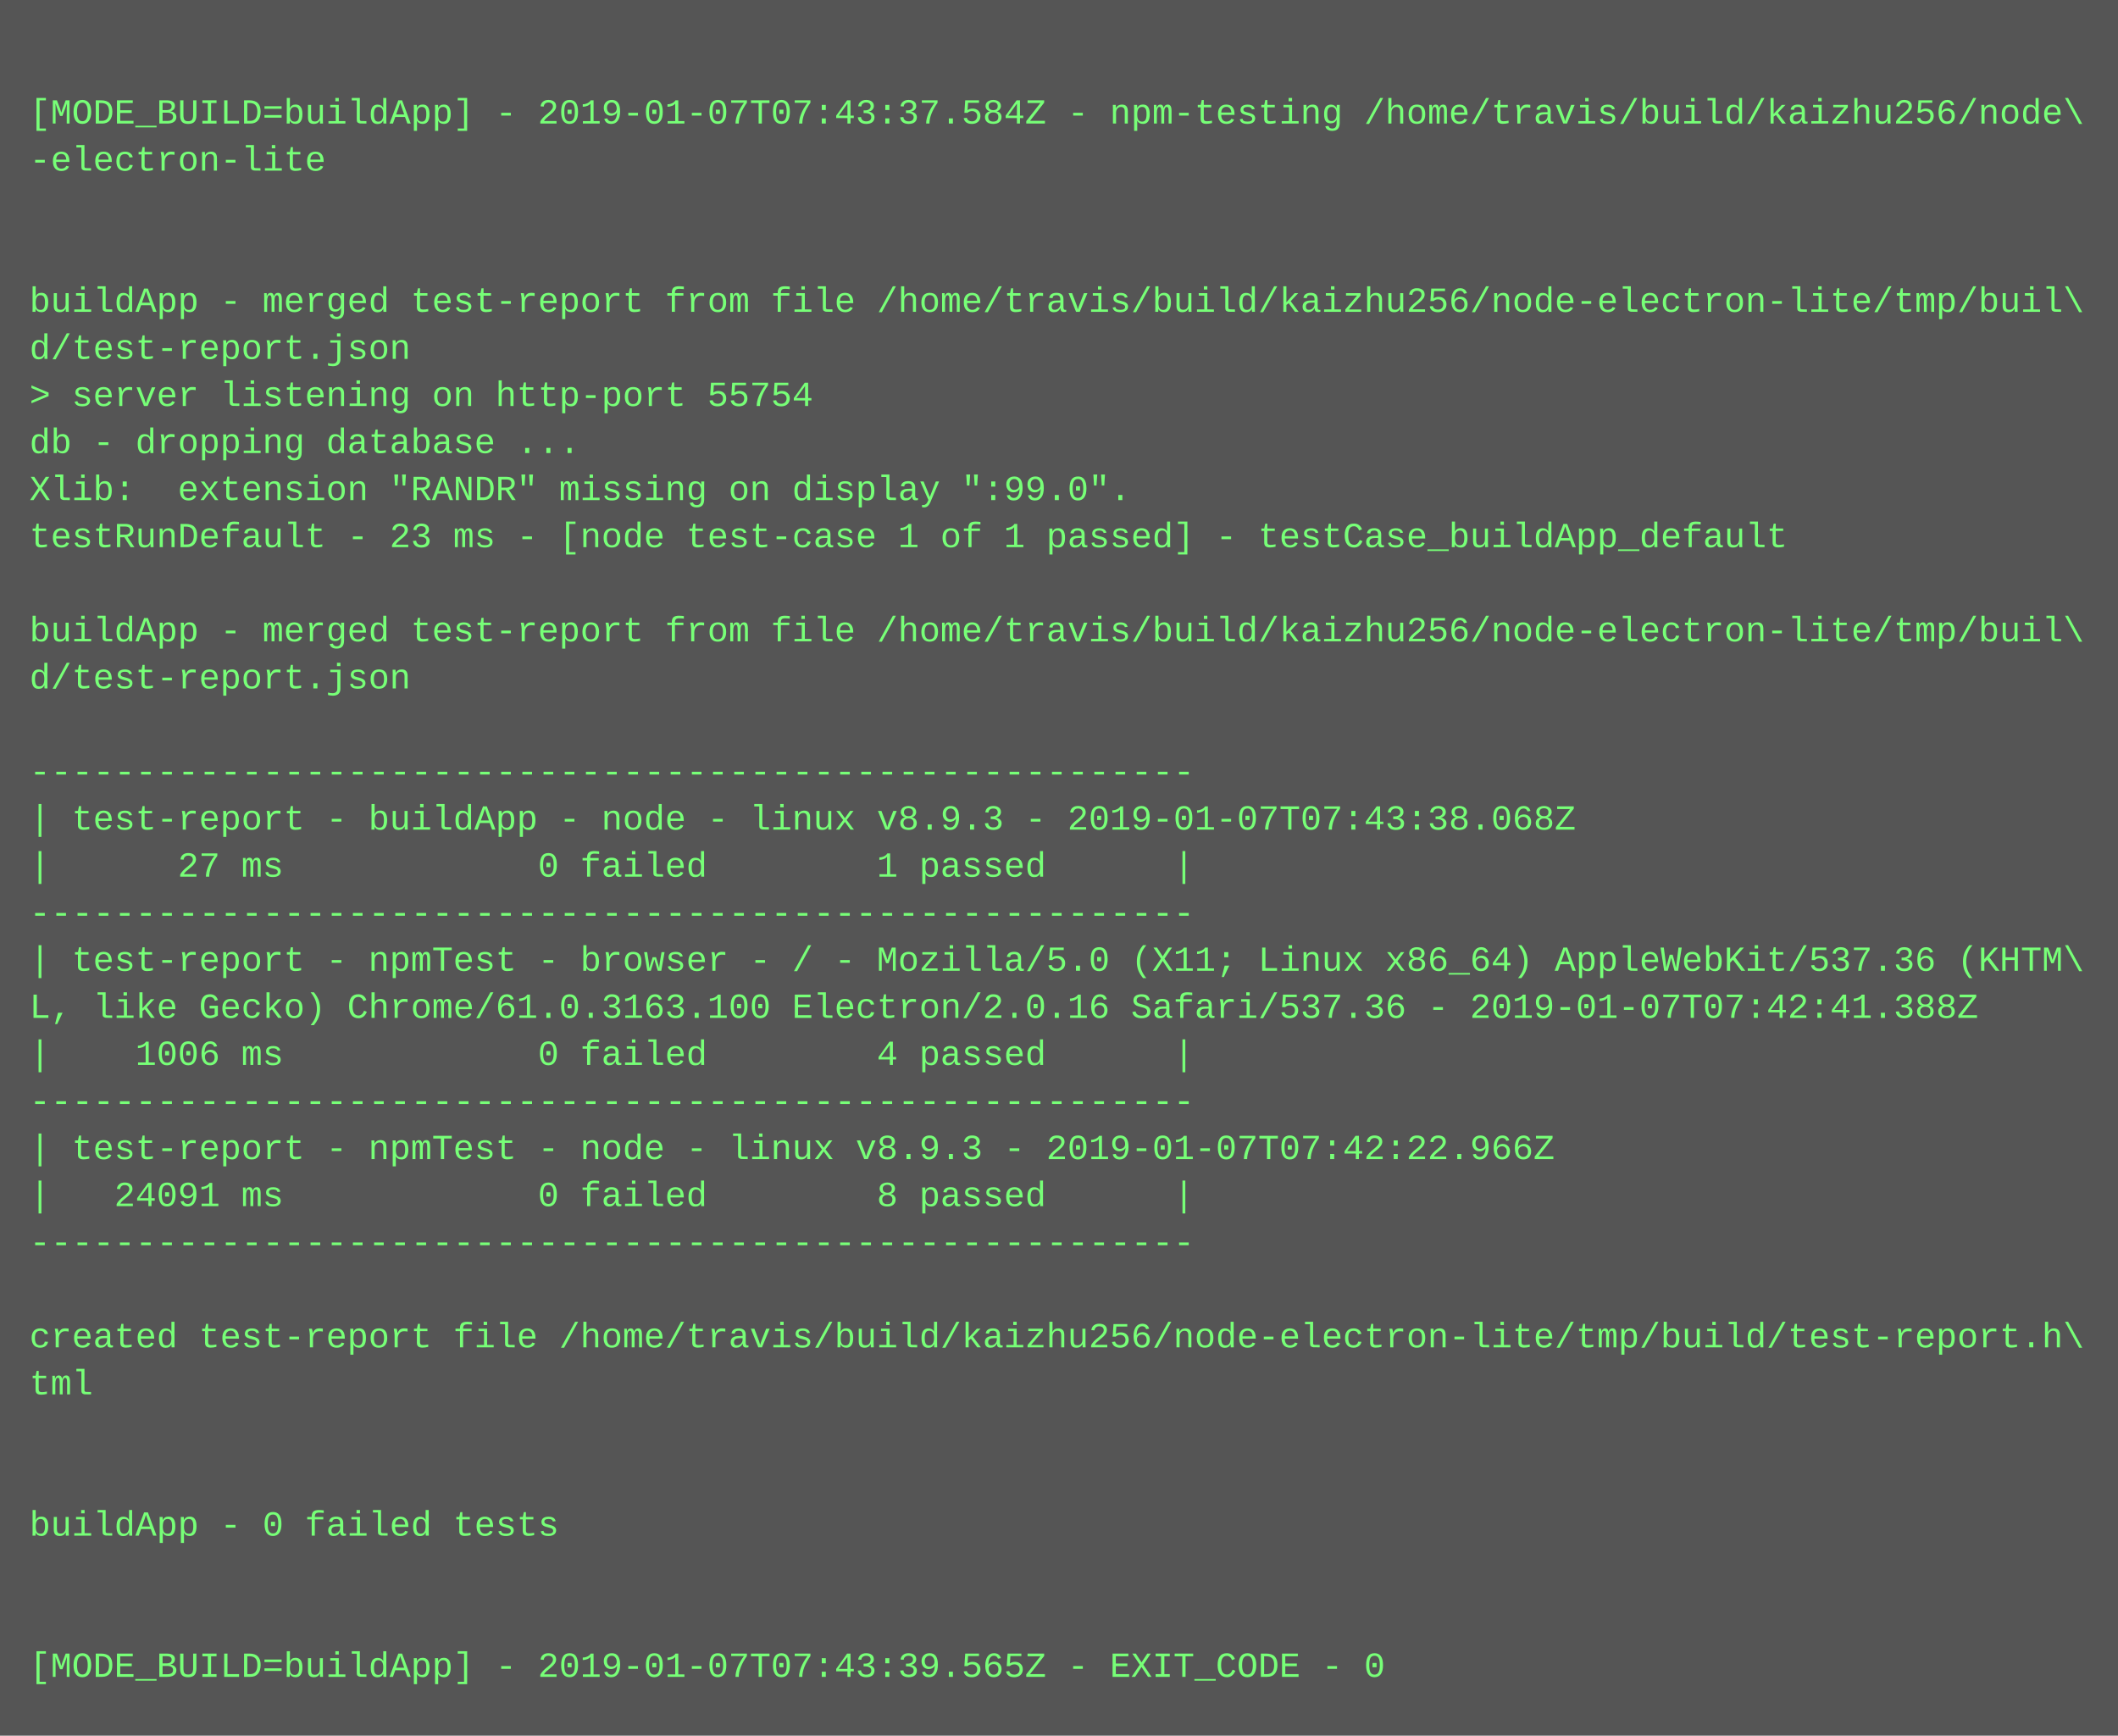
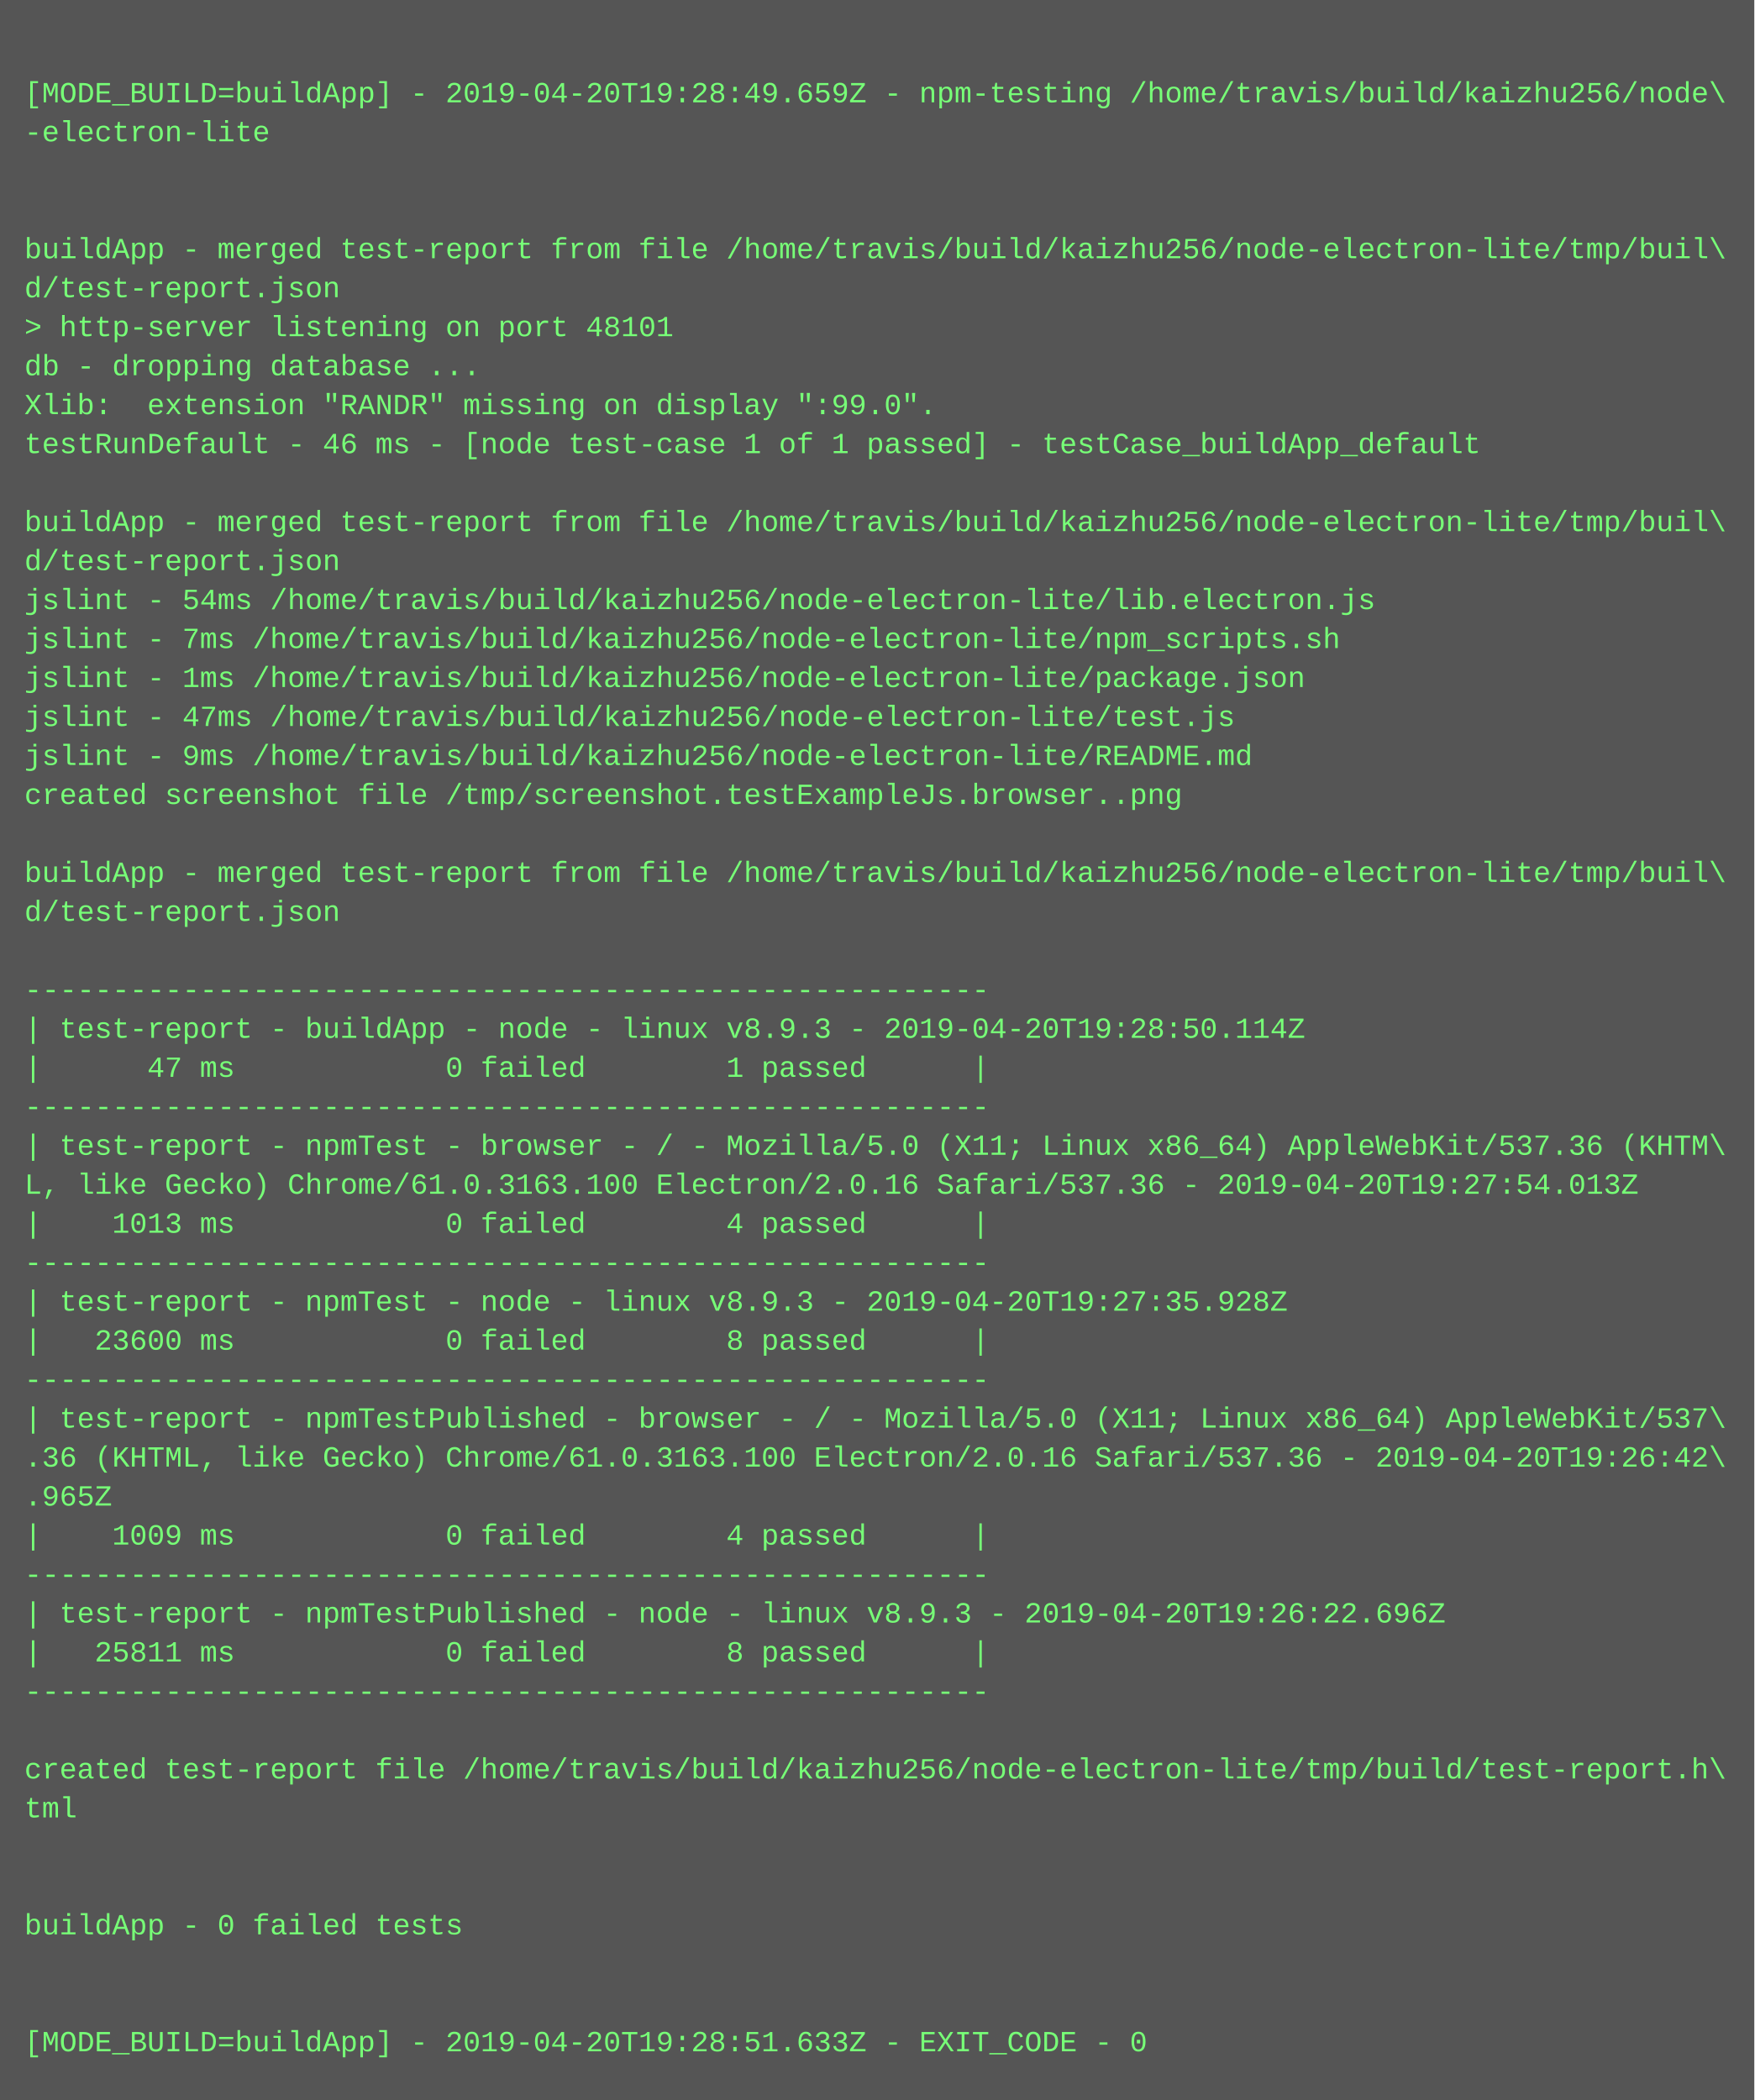
- <svg xmlns="http://www.w3.org/2000/svg" height="590" width="720">
-   <rect height="590" fill="#555" width="720" />
+ <svg xmlns="http://www.w3.org/2000/svg" height="862" width="720">
+   <rect height="862" fill="#555" width="720" />
  <text fill="#7f7" font-family="Courier New" font-size="12" xml:space="preserve">
    <tspan x="10" y="26" />
-     <tspan x="10" y="42">[MODE_BUILD=buildApp] - 2019-01-07T07:43:37.584Z - npm-testing /home/travis/build/kaizhu256/node\</tspan>
+     <tspan x="10" y="42">[MODE_BUILD=buildApp] - 2019-04-20T19:28:49.659Z - npm-testing /home/travis/build/kaizhu256/node\</tspan>
    <tspan x="10" y="58">-electron-lite</tspan>
    <tspan x="10" y="74" />
    <tspan x="10" y="90" />
    <tspan x="10" y="106">buildApp - merged test-report from file /home/travis/build/kaizhu256/node-electron-lite/tmp/buil\</tspan>
    <tspan x="10" y="122">d/test-report.json</tspan>
-     <tspan x="10" y="138">&gt; server listening on http-port 55754</tspan>
+     <tspan x="10" y="138">&gt; http-server listening on port 48101</tspan>
    <tspan x="10" y="154">db - dropping database ...</tspan>
    <tspan x="10" y="170">Xlib:  extension "RANDR" missing on display ":99.0".</tspan>
-     <tspan x="10" y="186">testRunDefault - 23 ms - [node test-case 1 of 1 passed] - testCase_buildApp_default</tspan>
+     <tspan x="10" y="186">testRunDefault - 46 ms - [node test-case 1 of 1 passed] - testCase_buildApp_default</tspan>
    <tspan x="10" y="202" />
    <tspan x="10" y="218">buildApp - merged test-report from file /home/travis/build/kaizhu256/node-electron-lite/tmp/buil\</tspan>
    <tspan x="10" y="234">d/test-report.json</tspan>
-     <tspan x="10" y="250" />
-     <tspan x="10" y="266">-------------------------------------------------------</tspan>
-     <tspan x="10" y="282">| test-report - buildApp - node - linux v8.9.3 - 2019-01-07T07:43:38.068Z</tspan>
-     <tspan x="10" y="298">|      27 ms            0 failed        1 passed      |</tspan>
-     <tspan x="10" y="314">-------------------------------------------------------</tspan>
-     <tspan x="10" y="330">| test-report - npmTest - browser - / - Mozilla/5.0 (X11; Linux x86_64) AppleWebKit/537.36 (KHTM\</tspan>
-     <tspan x="10" y="346">L, like Gecko) Chrome/61.0.3163.100 Electron/2.0.16 Safari/537.36 - 2019-01-07T07:42:41.388Z</tspan>
-     <tspan x="10" y="362">|    1006 ms            0 failed        4 passed      |</tspan>
-     <tspan x="10" y="378">-------------------------------------------------------</tspan>
-     <tspan x="10" y="394">| test-report - npmTest - node - linux v8.9.3 - 2019-01-07T07:42:22.966Z</tspan>
-     <tspan x="10" y="410">|   24091 ms            0 failed        8 passed      |</tspan>
-     <tspan x="10" y="426">-------------------------------------------------------</tspan>
-     <tspan x="10" y="442" />
-     <tspan x="10" y="458">created test-report file /home/travis/build/kaizhu256/node-electron-lite/tmp/build/test-report.h\</tspan>
-     <tspan x="10" y="474">tml</tspan>
-     <tspan x="10" y="490" />
-     <tspan x="10" y="506" />
-     <tspan x="10" y="522">buildApp - 0 failed tests</tspan>
-     <tspan x="10" y="538" />
-     <tspan x="10" y="554" />
-     <tspan x="10" y="570">[MODE_BUILD=buildApp] - 2019-01-07T07:43:39.565Z - EXIT_CODE - 0</tspan>
+     <tspan x="10" y="250">jslint - 54ms /home/travis/build/kaizhu256/node-electron-lite/lib.electron.js</tspan>
+     <tspan x="10" y="266">jslint - 7ms /home/travis/build/kaizhu256/node-electron-lite/npm_scripts.sh</tspan>
+     <tspan x="10" y="282">jslint - 1ms /home/travis/build/kaizhu256/node-electron-lite/package.json</tspan>
+     <tspan x="10" y="298">jslint - 47ms /home/travis/build/kaizhu256/node-electron-lite/test.js</tspan>
+     <tspan x="10" y="314">jslint - 9ms /home/travis/build/kaizhu256/node-electron-lite/README.md</tspan>
+     <tspan x="10" y="330">created screenshot file /tmp/screenshot.testExampleJs.browser..png</tspan>
+     <tspan x="10" y="346" />
+     <tspan x="10" y="362">buildApp - merged test-report from file /home/travis/build/kaizhu256/node-electron-lite/tmp/buil\</tspan>
+     <tspan x="10" y="378">d/test-report.json</tspan>
+     <tspan x="10" y="394" />
+     <tspan x="10" y="410">-------------------------------------------------------</tspan>
+     <tspan x="10" y="426">| test-report - buildApp - node - linux v8.9.3 - 2019-04-20T19:28:50.114Z</tspan>
+     <tspan x="10" y="442">|      47 ms            0 failed        1 passed      |</tspan>
+     <tspan x="10" y="458">-------------------------------------------------------</tspan>
+     <tspan x="10" y="474">| test-report - npmTest - browser - / - Mozilla/5.0 (X11; Linux x86_64) AppleWebKit/537.36 (KHTM\</tspan>
+     <tspan x="10" y="490">L, like Gecko) Chrome/61.0.3163.100 Electron/2.0.16 Safari/537.36 - 2019-04-20T19:27:54.013Z</tspan>
+     <tspan x="10" y="506">|    1013 ms            0 failed        4 passed      |</tspan>
+     <tspan x="10" y="522">-------------------------------------------------------</tspan>
+     <tspan x="10" y="538">| test-report - npmTest - node - linux v8.9.3 - 2019-04-20T19:27:35.928Z</tspan>
+     <tspan x="10" y="554">|   23600 ms            0 failed        8 passed      |</tspan>
+     <tspan x="10" y="570">-------------------------------------------------------</tspan>
+     <tspan x="10" y="586">| test-report - npmTestPublished - browser - / - Mozilla/5.0 (X11; Linux x86_64) AppleWebKit/537\</tspan>
+     <tspan x="10" y="602">.36 (KHTML, like Gecko) Chrome/61.0.3163.100 Electron/2.0.16 Safari/537.36 - 2019-04-20T19:26:42\</tspan>
+     <tspan x="10" y="618">.965Z</tspan>
+     <tspan x="10" y="634">|    1009 ms            0 failed        4 passed      |</tspan>
+     <tspan x="10" y="650">-------------------------------------------------------</tspan>
+     <tspan x="10" y="666">| test-report - npmTestPublished - node - linux v8.9.3 - 2019-04-20T19:26:22.696Z</tspan>
+     <tspan x="10" y="682">|   25811 ms            0 failed        8 passed      |</tspan>
+     <tspan x="10" y="698">-------------------------------------------------------</tspan>
+     <tspan x="10" y="714" />
+     <tspan x="10" y="730">created test-report file /home/travis/build/kaizhu256/node-electron-lite/tmp/build/test-report.h\</tspan>
+     <tspan x="10" y="746">tml</tspan>
+     <tspan x="10" y="762" />
+     <tspan x="10" y="778" />
+     <tspan x="10" y="794">buildApp - 0 failed tests</tspan>
+     <tspan x="10" y="810" />
+     <tspan x="10" y="826" />
+     <tspan x="10" y="842">[MODE_BUILD=buildApp] - 2019-04-20T19:28:51.633Z - EXIT_CODE - 0</tspan>
  </text>
</svg>
